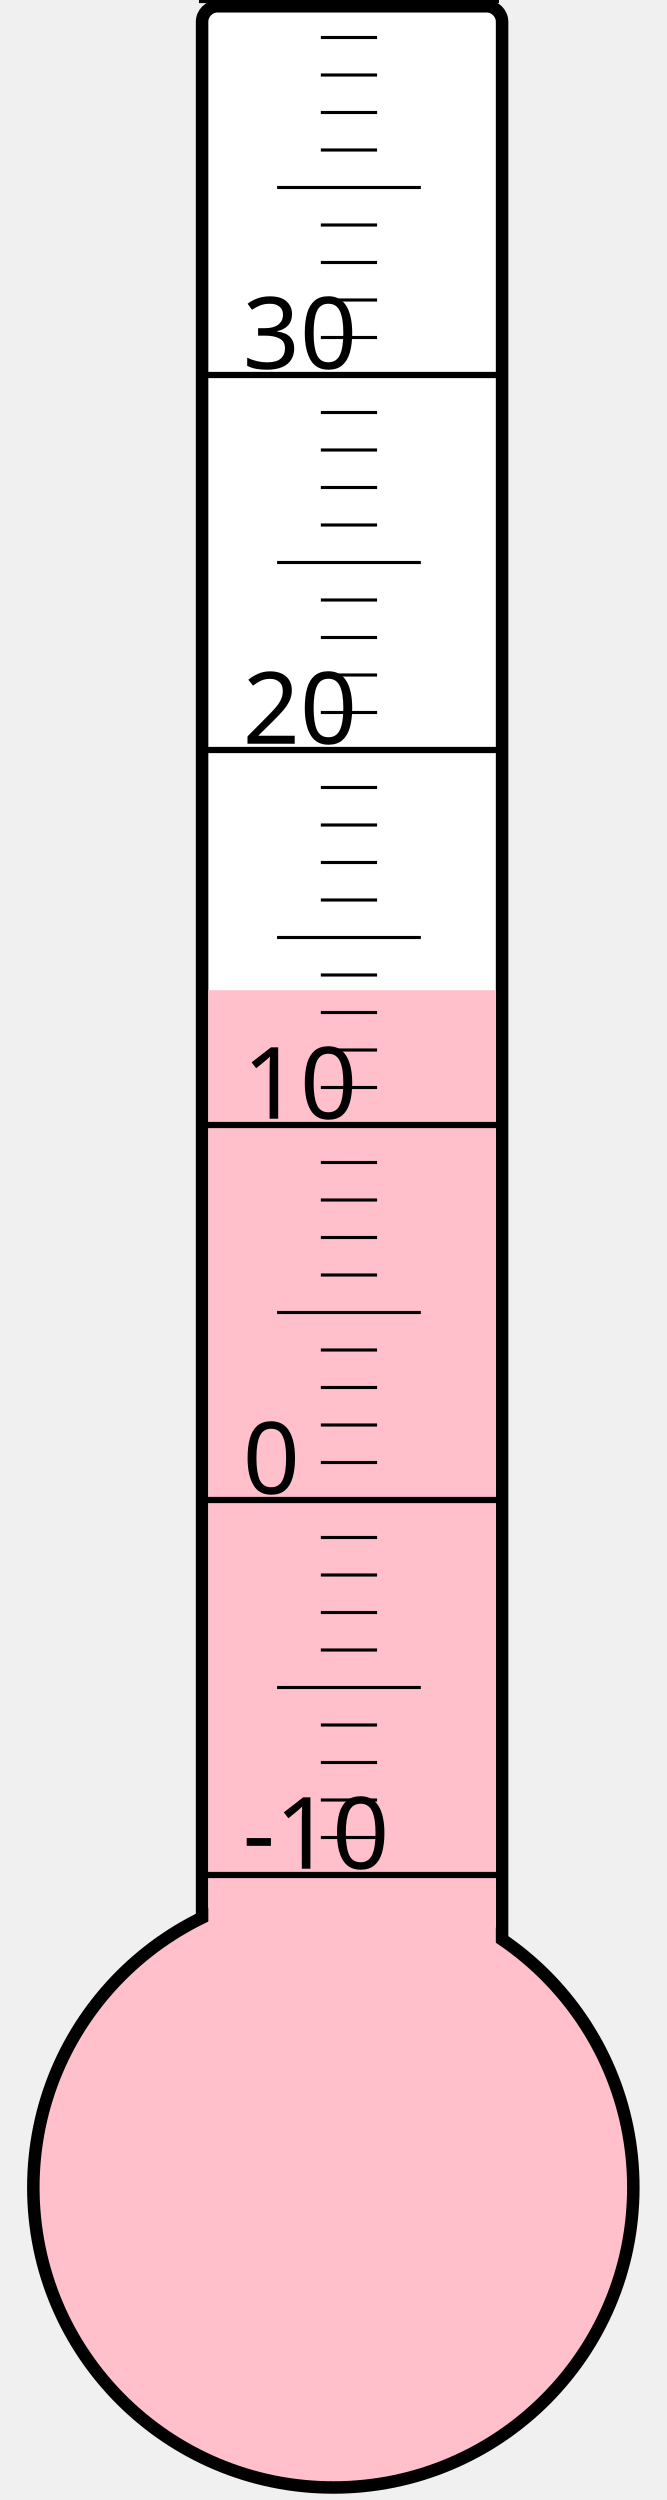
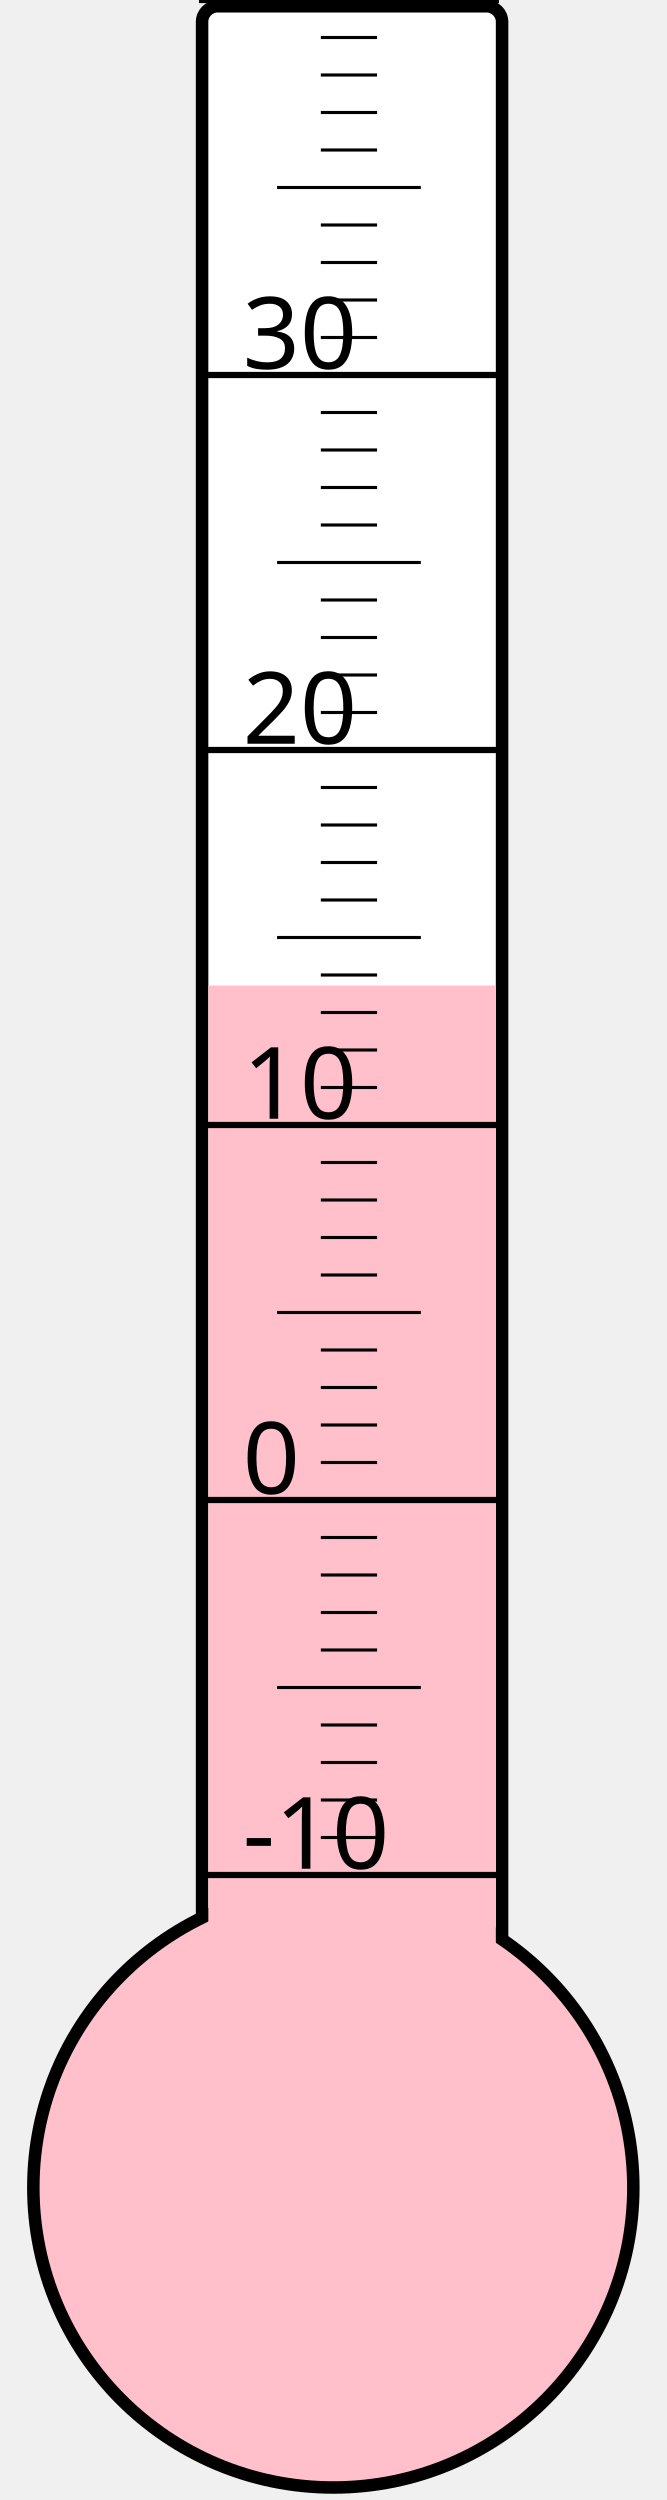
<svg xmlns="http://www.w3.org/2000/svg" width="40px" height="150px" viewBox="0 0 200 800">
  <rect width="200" height="800" x="0" y="0" style="fill: #ffffeb; fill-opacity: 0;" />
  <rect width="96" height="680" x="58" y="2" rx="5" ry="5" style="fill: white; fill-opacity: 1; stroke: black; stroke-width: 4;" />
  <circle cx="100" cy="700" r="96" style="fill: pink; stroke: black; stroke-width: 4;" />
-   <rect width="92" height="383.125" x="60" y="316.875" style="fill: pink; fill-opacity: 1; stroke-width: 0;" />
+   <rect width="92" height="384.625" x="60" y="315.375" style="fill: pink; fill-opacity: 1; stroke-width: 0;" />
  <text x="71" y="598" style="font-family: sans-serif; font-size: 24pt;">-10</text>
  <text x="71" y="478" style="font-family: sans-serif; font-size: 24pt;">0</text>
  <text x="71" y="358" style="font-family: sans-serif; font-size: 24pt;">10</text>
  <text x="71" y="238" style="font-family: sans-serif; font-size: 24pt;">20</text>
  <text x="71" y="118" style="font-family: sans-serif; font-size: 24pt;">30</text>
  <g style="stroke: black;">
    <line x1="57" y1="600" x2="153" y2="600" style="stroke-width: 2;" />
    <line x1="96" y1="588" x2="114" y2="588" style="stroke-width: 1;" />
    <line x1="96" y1="576" x2="114" y2="576" style="stroke-width: 1;" />
    <line x1="96" y1="564" x2="114" y2="564" style="stroke-width: 1;" />
    <line x1="96" y1="552" x2="114" y2="552" style="stroke-width: 1;" />
    <line x1="82" y1="540" x2="128" y2="540" style="stroke-width: 1;" />
    <line x1="96" y1="528" x2="114" y2="528" style="stroke-width: 1;" />
    <line x1="96" y1="516" x2="114" y2="516" style="stroke-width: 1;" />
    <line x1="96" y1="504" x2="114" y2="504" style="stroke-width: 1;" />
    <line x1="96" y1="492" x2="114" y2="492" style="stroke-width: 1;" />
    <line x1="57" y1="480" x2="153" y2="480" style="stroke-width: 2;" />
    <line x1="96" y1="468" x2="114" y2="468" style="stroke-width: 1;" />
    <line x1="96" y1="456" x2="114" y2="456" style="stroke-width: 1;" />
    <line x1="96" y1="444" x2="114" y2="444" style="stroke-width: 1;" />
    <line x1="96" y1="432" x2="114" y2="432" style="stroke-width: 1;" />
    <line x1="82" y1="420" x2="128" y2="420" style="stroke-width: 1;" />
    <line x1="96" y1="408" x2="114" y2="408" style="stroke-width: 1;" />
    <line x1="96" y1="396" x2="114" y2="396" style="stroke-width: 1;" />
    <line x1="96" y1="384" x2="114" y2="384" style="stroke-width: 1;" />
    <line x1="96" y1="372" x2="114" y2="372" style="stroke-width: 1;" />
    <line x1="57" y1="360" x2="153" y2="360" style="stroke-width: 2;" />
    <line x1="96" y1="348" x2="114" y2="348" style="stroke-width: 1;" />
    <line x1="96" y1="336" x2="114" y2="336" style="stroke-width: 1;" />
    <line x1="96" y1="324" x2="114" y2="324" style="stroke-width: 1;" />
    <line x1="96" y1="312" x2="114" y2="312" style="stroke-width: 1;" />
    <line x1="82" y1="300" x2="128" y2="300" style="stroke-width: 1;" />
    <line x1="96" y1="288" x2="114" y2="288" style="stroke-width: 1;" />
    <line x1="96" y1="276" x2="114" y2="276" style="stroke-width: 1;" />
    <line x1="96" y1="264" x2="114" y2="264" style="stroke-width: 1;" />
    <line x1="96" y1="252" x2="114" y2="252" style="stroke-width: 1;" />
    <line x1="57" y1="240" x2="153" y2="240" style="stroke-width: 2;" />
    <line x1="96" y1="228" x2="114" y2="228" style="stroke-width: 1;" />
    <line x1="96" y1="216" x2="114" y2="216" style="stroke-width: 1;" />
    <line x1="96" y1="204" x2="114" y2="204" style="stroke-width: 1;" />
    <line x1="96" y1="192" x2="114" y2="192" style="stroke-width: 1;" />
    <line x1="82" y1="180" x2="128" y2="180" style="stroke-width: 1;" />
    <line x1="96" y1="168" x2="114" y2="168" style="stroke-width: 1;" />
    <line x1="96" y1="156" x2="114" y2="156" style="stroke-width: 1;" />
    <line x1="96" y1="144" x2="114" y2="144" style="stroke-width: 1;" />
    <line x1="96" y1="132" x2="114" y2="132" style="stroke-width: 1;" />
    <line x1="57" y1="120" x2="153" y2="120" style="stroke-width: 2;" />
    <line x1="96" y1="108" x2="114" y2="108" style="stroke-width: 1;" />
    <line x1="96" y1="96" x2="114" y2="96" style="stroke-width: 1;" />
    <line x1="96" y1="84" x2="114" y2="84" style="stroke-width: 1;" />
    <line x1="96" y1="72" x2="114" y2="72" style="stroke-width: 1;" />
    <line x1="82" y1="60" x2="128" y2="60" style="stroke-width: 1;" />
    <line x1="96" y1="48" x2="114" y2="48" style="stroke-width: 1;" />
    <line x1="96" y1="36" x2="114" y2="36" style="stroke-width: 1;" />
    <line x1="96" y1="24" x2="114" y2="24" style="stroke-width: 1;" />
    <line x1="96" y1="12" x2="114" y2="12" style="stroke-width: 1;" />
    <line x1="57" y1="0" x2="153" y2="0" style="stroke-width: 2;" />
  </g>
</svg>
